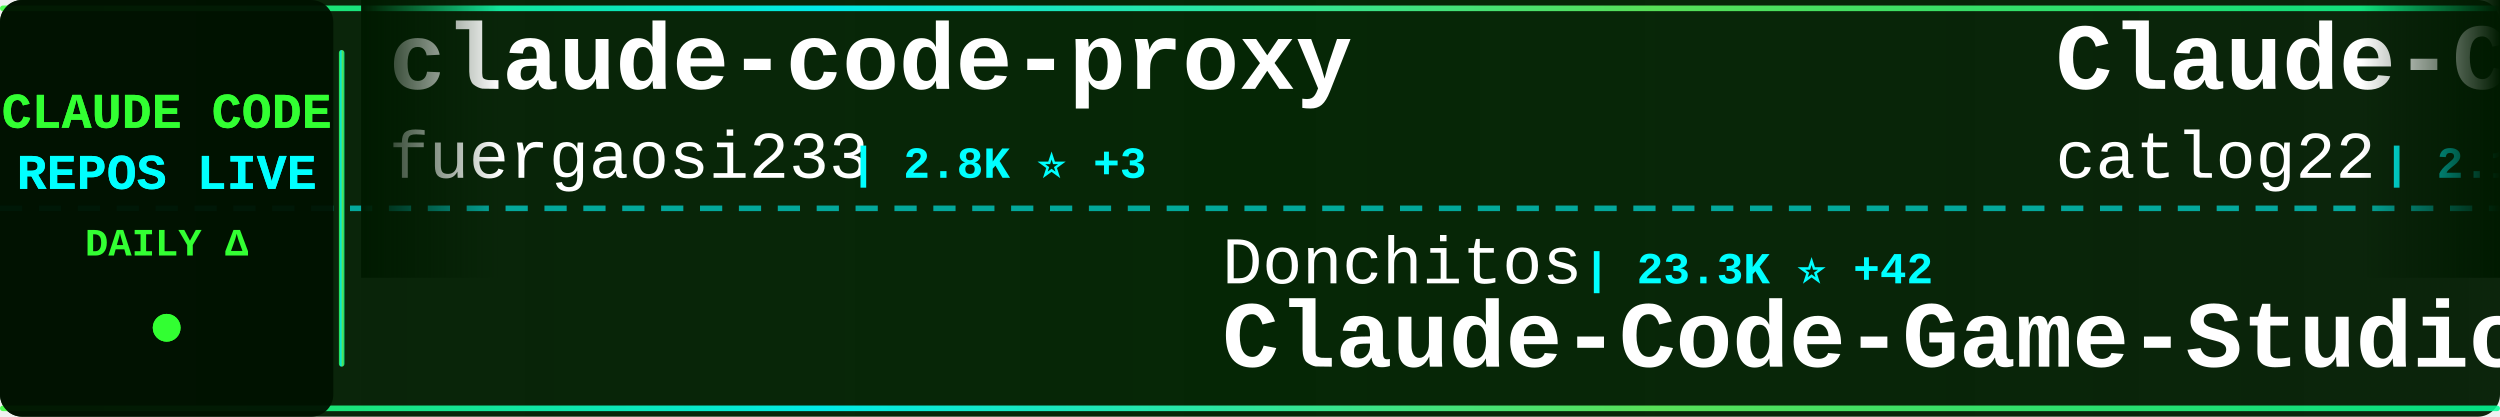
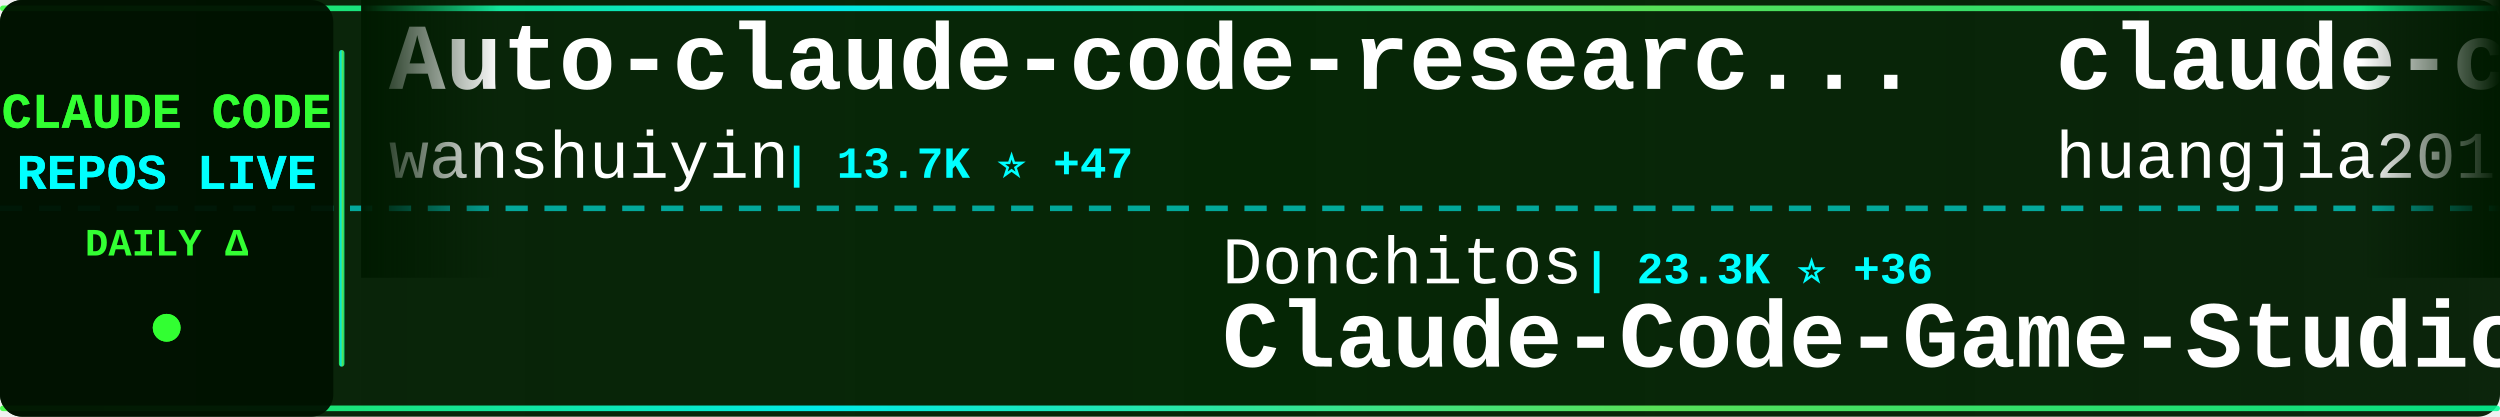
<svg xmlns="http://www.w3.org/2000/svg" width="900" height="150">
  <defs>
    <linearGradient id="tickerBg" x1="0%" y1="0%" x2="100%" y2="0%">
      <stop offset="0%" style="stop-color:#001a00;stop-opacity:0.95" />
      <stop offset="50%" style="stop-color:#002200;stop-opacity:0.98" />
      <stop offset="100%" style="stop-color:#001a00;stop-opacity:0.95" />
    </linearGradient>
    <linearGradient id="borderGrad" x1="0%" y1="0%" x2="100%" y2="0%">
      <stop offset="0%" style="stop-color:#33ff33;stop-opacity:0.85">
        <animate attributeName="stop-opacity" values="0.85;1;0.85" dur="2s" repeatCount="indefinite" />
      </stop>
      <stop offset="33%" style="stop-color:#00ffff;stop-opacity:0.9">
        <animate attributeName="stop-opacity" values="0.9;1;0.9" dur="2.2s" repeatCount="indefinite" />
      </stop>
      <stop offset="66%" style="stop-color:#66ff66;stop-opacity:0.85">
        <animate attributeName="stop-opacity" values="0.85;1;0.85" dur="1.8s" repeatCount="indefinite" />
      </stop>
      <stop offset="100%" style="stop-color:#00ff99;stop-opacity:0.85">
        <animate attributeName="stop-opacity" values="0.85;1;0.85" dur="2s" repeatCount="indefinite" />
      </stop>
    </linearGradient>
    <filter id="textGlow">
      <feGaussianBlur stdDeviation="0.1" result="coloredBlur" />
      <feMerge>
        <feMergeNode in="coloredBlur" />
        <feMergeNode in="SourceGraphic" />
      </feMerge>
    </filter>
    <filter id="metricGlow">
      <feGaussianBlur stdDeviation="0.2" result="coloredBlur" />
      <feMerge>
        <feMergeNode in="coloredBlur" />
        <feMergeNode in="SourceGraphic" />
      </feMerge>
    </filter>
    <linearGradient id="leftFade" x1="0%" y1="0%" x2="100%" y2="0%">
      <stop offset="0%" style="stop-color:#001a00;stop-opacity:1" />
      <stop offset="100%" style="stop-color:#001a00;stop-opacity:0" />
    </linearGradient>
    <linearGradient id="rightFade" x1="0%" y1="0%" x2="100%" y2="0%">
      <stop offset="0%" style="stop-color:#001a00;stop-opacity:0" />
      <stop offset="100%" style="stop-color:#001a00;stop-opacity:1" />
    </linearGradient>
  </defs>
  <rect width="900" height="150" fill="url(#tickerBg)" rx="8" />
  <rect x="0" y="2" width="900" height="2" fill="url(#borderGrad)" rx="1" />
  <rect x="0" y="146" width="900" height="2" fill="url(#borderGrad)" rx="1" />
  <line x1="0" y1="75" x2="900" y2="75" stroke="#00ffff" stroke-width="2" stroke-dasharray="8 6" opacity="0.6" />
  <rect x="0" y="0" width="120" height="150" fill="#001100" opacity="0.95" rx="8" />
  <text x="60" y="46" font-family="'Courier New', monospace" font-size="18" font-weight="bold" fill="#33ff33" text-anchor="middle" filter="url(#textGlow)">
    CLAUDE CODE
  </text>
  <text x="60" y="68" font-family="'Courier New', monospace" font-size="18" font-weight="bold" fill="#00ffff" text-anchor="middle" filter="url(#textGlow)">
    REPOS LIVE
  </text>
  <text x="60" y="92" font-family="'Courier New', monospace" font-size="14" font-weight="bold" fill="#33ff33" text-anchor="middle">
    DAILY Δ
  </text>
  <circle cx="60" cy="118" r="5" fill="#33ff33" filter="url(#metricGlow)">
    <animate attributeName="r" values="4;6;4" dur="1.5s" repeatCount="indefinite" />
    <animate attributeName="opacity" values="0.6;1;0.6" dur="1.5s" repeatCount="indefinite" />
  </circle>
  <rect x="122" y="18" width="2" height="114" fill="url(#borderGrad)" rx="1" />
  <clipPath id="tickerClip">
    <rect x="130" y="0" width="770" height="150" />
  </clipPath>
  <g clip-path="url(#tickerClip)">
    <g id="tickerItems">
      <animateTransform attributeName="transform" attributeType="XML" type="translate" from="0 0" to="-3000 0" dur="54s" repeatCount="indefinite" />
      <g transform="translate(0, 0)">
-         <text x="140" y="32" font-family="'Courier New', monospace" font-size="34" font-weight="bold" fill="#ffffff">claude-code-proxy</text>
-         <text x="140" y="64" font-family="'Courier New', monospace" font-size="24" font-weight="normal" fill="#ffffff" opacity="1.0">fuergaosi233</text>
-         <text x="306" y="64" font-family="'Courier New', monospace" font-size="16" font-weight="bold" fill="#00ffff"> | 2.8K ⭐ +3</text>
+         <text x="140" y="32" font-family="'Courier New', monospace" font-size="34" font-weight="bold" fill="#ffffff">Auto-claude-code-researc...</text>
+         <text x="140" y="64" font-family="'Courier New', monospace" font-size="24" font-weight="normal" fill="#ffffff" opacity="1.0">wanshuiyin</text>
+         <text x="282" y="64" font-family="'Courier New', monospace" font-size="16" font-weight="bold" fill="#00ffff"> | 13.7K ⭐ +47</text>
      </g>
      <g transform="translate(300, 0)">
        <text x="140" y="102" font-family="'Courier New', monospace" font-size="24" font-weight="normal" fill="#ffffff" opacity="1.0">Donchitos</text>
-         <text x="270" y="102" font-family="'Courier New', monospace" font-size="16" font-weight="bold" fill="#00ffff"> | 23.3K ⭐ +42</text>
+         <text x="270" y="102" font-family="'Courier New', monospace" font-size="16" font-weight="bold" fill="#00ffff"> | 23.3K ⭐ +36</text>
        <text x="140" y="132" font-family="'Courier New', monospace" font-size="34" font-weight="bold" fill="#ffffff">Claude-Code-Game-Studios</text>
      </g>
      <g transform="translate(600, 0)">
-         <text x="140" y="32" font-family="'Courier New', monospace" font-size="34" font-weight="bold" fill="#ffffff">Claude-Code-Workflow</text>
-         <text x="140" y="64" font-family="'Courier New', monospace" font-size="24" font-weight="normal" fill="#ffffff" opacity="1.0">catlog22</text>
-         <text x="258" y="64" font-family="'Courier New', monospace" font-size="16" font-weight="bold" fill="#00ffff"> | 2.1K ⭐ +1</text>
+         <text x="140" y="32" font-family="'Courier New', monospace" font-size="34" font-weight="bold" fill="#ffffff">claude-code-engineering</text>
+         <text x="140" y="64" font-family="'Courier New', monospace" font-size="24" font-weight="normal" fill="#ffffff" opacity="1.0">huangjia2019</text>
+         <text x="306" y="64" font-family="'Courier New', monospace" font-size="16" font-weight="bold" fill="#00ffff"> | 1.0K ⭐ +5</text>
      </g>
      <g transform="translate(900, 0)">
-         <text x="140" y="102" font-family="'Courier New', monospace" font-size="24" font-weight="normal" fill="#ffffff" opacity="1.0">disler</text>
-         <text x="234" y="102" font-family="'Courier New', monospace" font-size="16" font-weight="bold" fill="#00ffff"> | 3.8K ⭐ +4</text>
-         <text x="140" y="132" font-family="'Courier New', monospace" font-size="34" font-weight="bold" fill="#ffffff">claude-code-hooks-master...</text>
+         <text x="140" y="102" font-family="'Courier New', monospace" font-size="24" font-weight="normal" fill="#ffffff" opacity="1.0">luyao618</text>
+         <text x="258" y="102" font-family="'Courier New', monospace" font-size="16" font-weight="bold" fill="#00ffff"> | 1.6K ⭐ +1</text>
+         <text x="140" y="132" font-family="'Courier New', monospace" font-size="34" font-weight="bold" fill="#ffffff">Claude-Code-Source-Study</text>
      </g>
      <g transform="translate(1200, 0)">
-         <text x="140" y="32" font-family="'Courier New', monospace" font-size="34" font-weight="bold" fill="#ffffff">claude-code-showcase</text>
-         <text x="140" y="64" font-family="'Courier New', monospace" font-size="24" font-weight="normal" fill="#ffffff" opacity="1.0">ChrisWiles</text>
-         <text x="282" y="64" font-family="'Courier New', monospace" font-size="16" font-weight="bold" fill="#00ffff"> | 6.0K ⭐ +2</text>
+         <text x="140" y="32" font-family="'Courier New', monospace" font-size="34" font-weight="bold" fill="#ffffff">claude-code-source</text>
+         <text x="140" y="64" font-family="'Courier New', monospace" font-size="24" font-weight="normal" fill="#ffffff" opacity="1.0">hangsman</text>
+         <text x="258" y="64" font-family="'Courier New', monospace" font-size="16" font-weight="bold" fill="#00ffff"> | 787 ⭐</text>
      </g>
      <g transform="translate(1500, 0)">
-         <text x="140" y="102" font-family="'Courier New', monospace" font-size="24" font-weight="normal" fill="#ffffff" opacity="1.0">RichardAtCT</text>
-         <text x="294" y="102" font-family="'Courier New', monospace" font-size="16" font-weight="bold" fill="#00ffff"> | 2.7K ⭐ +1</text>
-         <text x="140" y="132" font-family="'Courier New', monospace" font-size="34" font-weight="bold" fill="#ffffff">claude-code-telegram</text>
+         <text x="140" y="102" font-family="'Courier New', monospace" font-size="24" font-weight="normal" fill="#ffffff" opacity="1.0">darcyegb</text>
+         <text x="258" y="102" font-family="'Courier New', monospace" font-size="16" font-weight="bold" fill="#00ffff"> | 748 ⭐ +1</text>
+         <text x="140" y="132" font-family="'Courier New', monospace" font-size="34" font-weight="bold" fill="#ffffff">ClaudeCodeAgents</text>
      </g>
      <g transform="translate(1800, 0)">
-         <text x="140" y="32" font-family="'Courier New', monospace" font-size="34" font-weight="bold" fill="#ffffff">claude-code-ultimate-gui...</text>
-         <text x="140" y="64" font-family="'Courier New', monospace" font-size="24" font-weight="normal" fill="#ffffff" opacity="1.0">FlorianBruniaux</text>
-         <text x="342" y="64" font-family="'Courier New', monospace" font-size="16" font-weight="bold" fill="#00ffff"> | 5.5K ⭐ +12</text>
+         <text x="140" y="32" font-family="'Courier New', monospace" font-size="34" font-weight="bold" fill="#ffffff">claude-code-sourcemap</text>
+         <text x="140" y="64" font-family="'Courier New', monospace" font-size="24" font-weight="normal" fill="#ffffff" opacity="1.0">ChinaSiro</text>
+         <text x="270" y="64" font-family="'Courier New', monospace" font-size="16" font-weight="bold" fill="#00ffff"> | 9.6K ⭐ +7</text>
      </g>
      <g transform="translate(2100, 0)">
-         <text x="140" y="102" font-family="'Courier New', monospace" font-size="24" font-weight="normal" fill="#ffffff" opacity="1.0">KPR111</text>
-         <text x="234" y="102" font-family="'Courier New', monospace" font-size="16" font-weight="bold" fill="#00ffff"> | 18 ⭐</text>
-         <text x="140" y="132" font-family="'Courier New', monospace" font-size="34" font-weight="bold" fill="#ffffff">Claude-Code</text>
+         <text x="140" y="102" font-family="'Courier New', monospace" font-size="24" font-weight="normal" fill="#ffffff" opacity="1.0">Piebald-AI</text>
+         <text x="282" y="102" font-family="'Courier New', monospace" font-size="16" font-weight="bold" fill="#00ffff"> | 12.0K ⭐ +23</text>
+         <text x="140" y="132" font-family="'Courier New', monospace" font-size="34" font-weight="bold" fill="#ffffff">claude-code-system-promp...</text>
      </g>
      <g transform="translate(2400, 0)">
-         <text x="140" y="32" font-family="'Courier New', monospace" font-size="34" font-weight="bold" fill="#ffffff">ClaudeCode</text>
-         <text x="140" y="64" font-family="'Courier New', monospace" font-size="24" font-weight="normal" fill="#ffffff" opacity="1.0">guanshan</text>
-         <text x="258" y="64" font-family="'Courier New', monospace" font-size="16" font-weight="bold" fill="#00ffff"> | 61 ⭐</text>
+         <text x="140" y="32" font-family="'Courier New', monospace" font-size="34" font-weight="bold" fill="#ffffff">claude-code-source-build</text>
+         <text x="140" y="64" font-family="'Courier New', monospace" font-size="24" font-weight="normal" fill="#ffffff" opacity="1.0">andrew-kramer-inno</text>
+         <text x="378" y="64" font-family="'Courier New', monospace" font-size="16" font-weight="bold" fill="#00ffff"> | 594 ⭐</text>
      </g>
      <g transform="translate(2700, 0)">
-         <text x="140" y="102" font-family="'Courier New', monospace" font-size="24" font-weight="normal" fill="#ffffff" opacity="1.0">fazxes</text>
-         <text x="234" y="102" font-family="'Courier New', monospace" font-size="16" font-weight="bold" fill="#00ffff"> | 225 ⭐</text>
-         <text x="140" y="132" font-family="'Courier New', monospace" font-size="34" font-weight="bold" fill="#ffffff">Claude-code</text>
+         <text x="140" y="102" font-family="'Courier New', monospace" font-size="24" font-weight="normal" fill="#ffffff" opacity="1.0">fuergaosi233</text>
+         <text x="306" y="102" font-family="'Courier New', monospace" font-size="16" font-weight="bold" fill="#00ffff"> | 2.8K ⭐ +3</text>
+         <text x="140" y="132" font-family="'Courier New', monospace" font-size="34" font-weight="bold" fill="#ffffff">claude-code-proxy</text>
      </g>
      <g transform="translate(3000, 0)">
-         <text x="140" y="32" font-family="'Courier New', monospace" font-size="34" font-weight="bold" fill="#ffffff">claude-code-proxy</text>
-         <text x="140" y="64" font-family="'Courier New', monospace" font-size="24" font-weight="normal" fill="#ffffff" opacity="1.0">fuergaosi233</text>
-         <text x="306" y="64" font-family="'Courier New', monospace" font-size="16" font-weight="bold" fill="#00ffff"> | 2.8K ⭐ +3</text>
+         <text x="140" y="32" font-family="'Courier New', monospace" font-size="34" font-weight="bold" fill="#ffffff">Auto-claude-code-researc...</text>
+         <text x="140" y="64" font-family="'Courier New', monospace" font-size="24" font-weight="normal" fill="#ffffff" opacity="1.0">wanshuiyin</text>
+         <text x="282" y="64" font-family="'Courier New', monospace" font-size="16" font-weight="bold" fill="#00ffff"> | 13.7K ⭐ +47</text>
      </g>
      <g transform="translate(3300, 0)">
        <text x="140" y="102" font-family="'Courier New', monospace" font-size="24" font-weight="normal" fill="#ffffff" opacity="1.0">Donchitos</text>
-         <text x="270" y="102" font-family="'Courier New', monospace" font-size="16" font-weight="bold" fill="#00ffff"> | 23.3K ⭐ +42</text>
+         <text x="270" y="102" font-family="'Courier New', monospace" font-size="16" font-weight="bold" fill="#00ffff"> | 23.3K ⭐ +36</text>
        <text x="140" y="132" font-family="'Courier New', monospace" font-size="34" font-weight="bold" fill="#ffffff">Claude-Code-Game-Studios</text>
      </g>
      <g transform="translate(3600, 0)">
-         <text x="140" y="32" font-family="'Courier New', monospace" font-size="34" font-weight="bold" fill="#ffffff">Claude-Code-Workflow</text>
-         <text x="140" y="64" font-family="'Courier New', monospace" font-size="24" font-weight="normal" fill="#ffffff" opacity="1.0">catlog22</text>
-         <text x="258" y="64" font-family="'Courier New', monospace" font-size="16" font-weight="bold" fill="#00ffff"> | 2.1K ⭐ +1</text>
+         <text x="140" y="32" font-family="'Courier New', monospace" font-size="34" font-weight="bold" fill="#ffffff">claude-code-engineering</text>
+         <text x="140" y="64" font-family="'Courier New', monospace" font-size="24" font-weight="normal" fill="#ffffff" opacity="1.0">huangjia2019</text>
+         <text x="306" y="64" font-family="'Courier New', monospace" font-size="16" font-weight="bold" fill="#00ffff"> | 1.0K ⭐ +5</text>
      </g>
      <g transform="translate(3900, 0)">
-         <text x="140" y="102" font-family="'Courier New', monospace" font-size="24" font-weight="normal" fill="#ffffff" opacity="1.0">disler</text>
-         <text x="234" y="102" font-family="'Courier New', monospace" font-size="16" font-weight="bold" fill="#00ffff"> | 3.8K ⭐ +4</text>
-         <text x="140" y="132" font-family="'Courier New', monospace" font-size="34" font-weight="bold" fill="#ffffff">claude-code-hooks-master...</text>
+         <text x="140" y="102" font-family="'Courier New', monospace" font-size="24" font-weight="normal" fill="#ffffff" opacity="1.0">luyao618</text>
+         <text x="258" y="102" font-family="'Courier New', monospace" font-size="16" font-weight="bold" fill="#00ffff"> | 1.6K ⭐ +1</text>
+         <text x="140" y="132" font-family="'Courier New', monospace" font-size="34" font-weight="bold" fill="#ffffff">Claude-Code-Source-Study</text>
      </g>
    </g>
  </g>
  <rect x="130" y="0" width="50" height="100" fill="url(#leftFade)" />
  <rect x="850" y="0" width="50" height="100" fill="url(#rightFade)" />
</svg>
